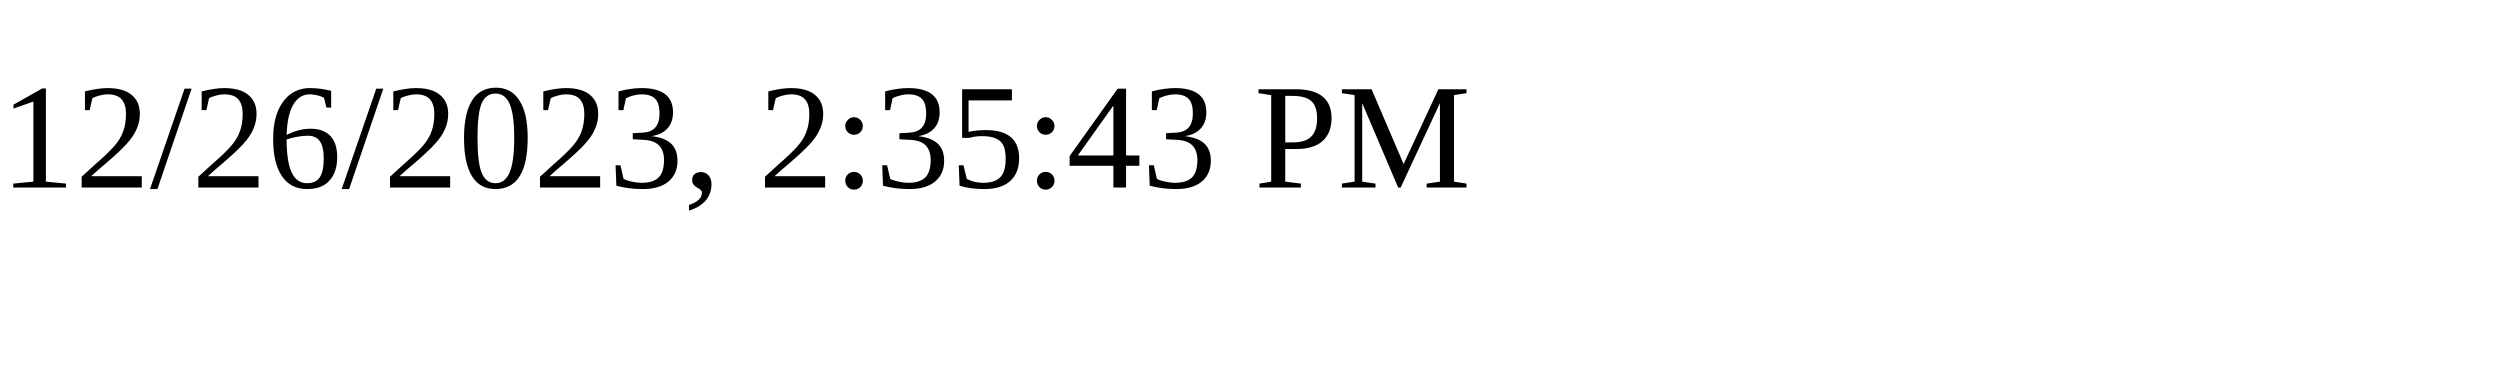
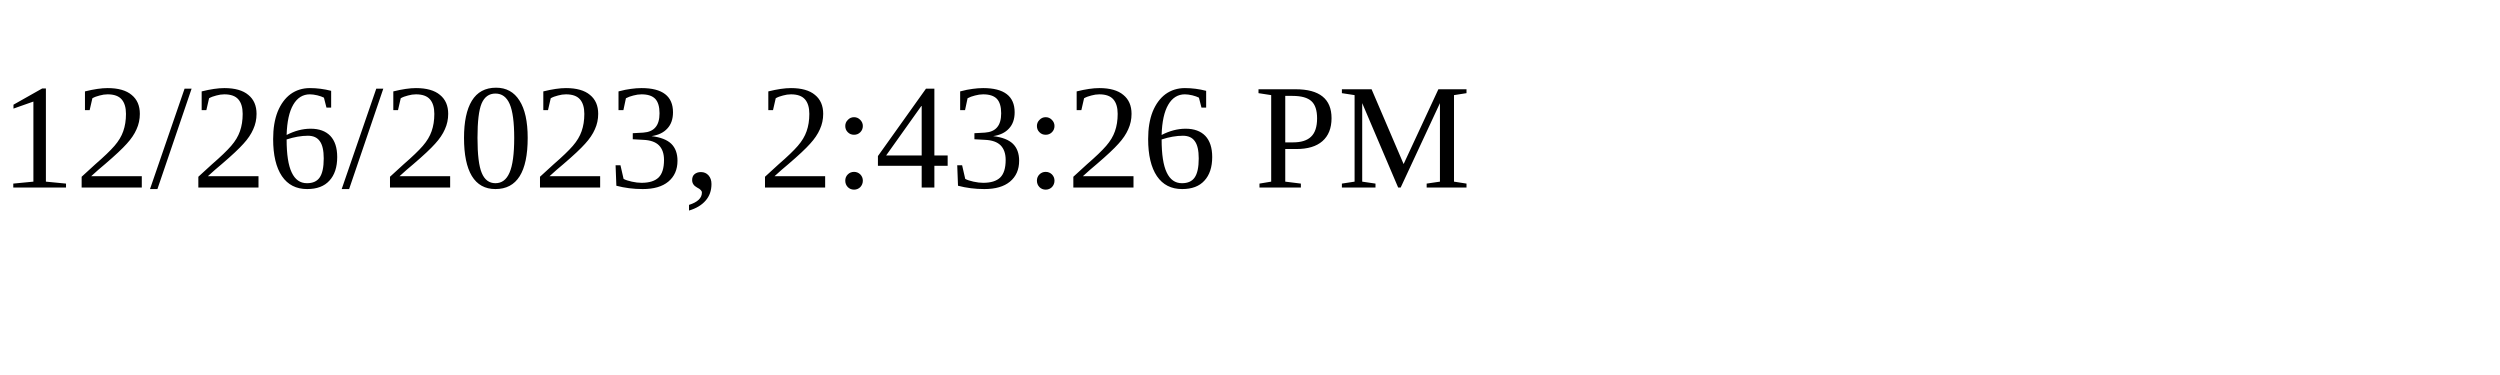
<svg xmlns="http://www.w3.org/2000/svg" height="30" width="200">
-   <text x="0" y="15">12/26/2023, 2:35:43 PM</text>
+   <text x="0" y="15">12/26/2023, 2:43:26 PM</text>
</svg>
